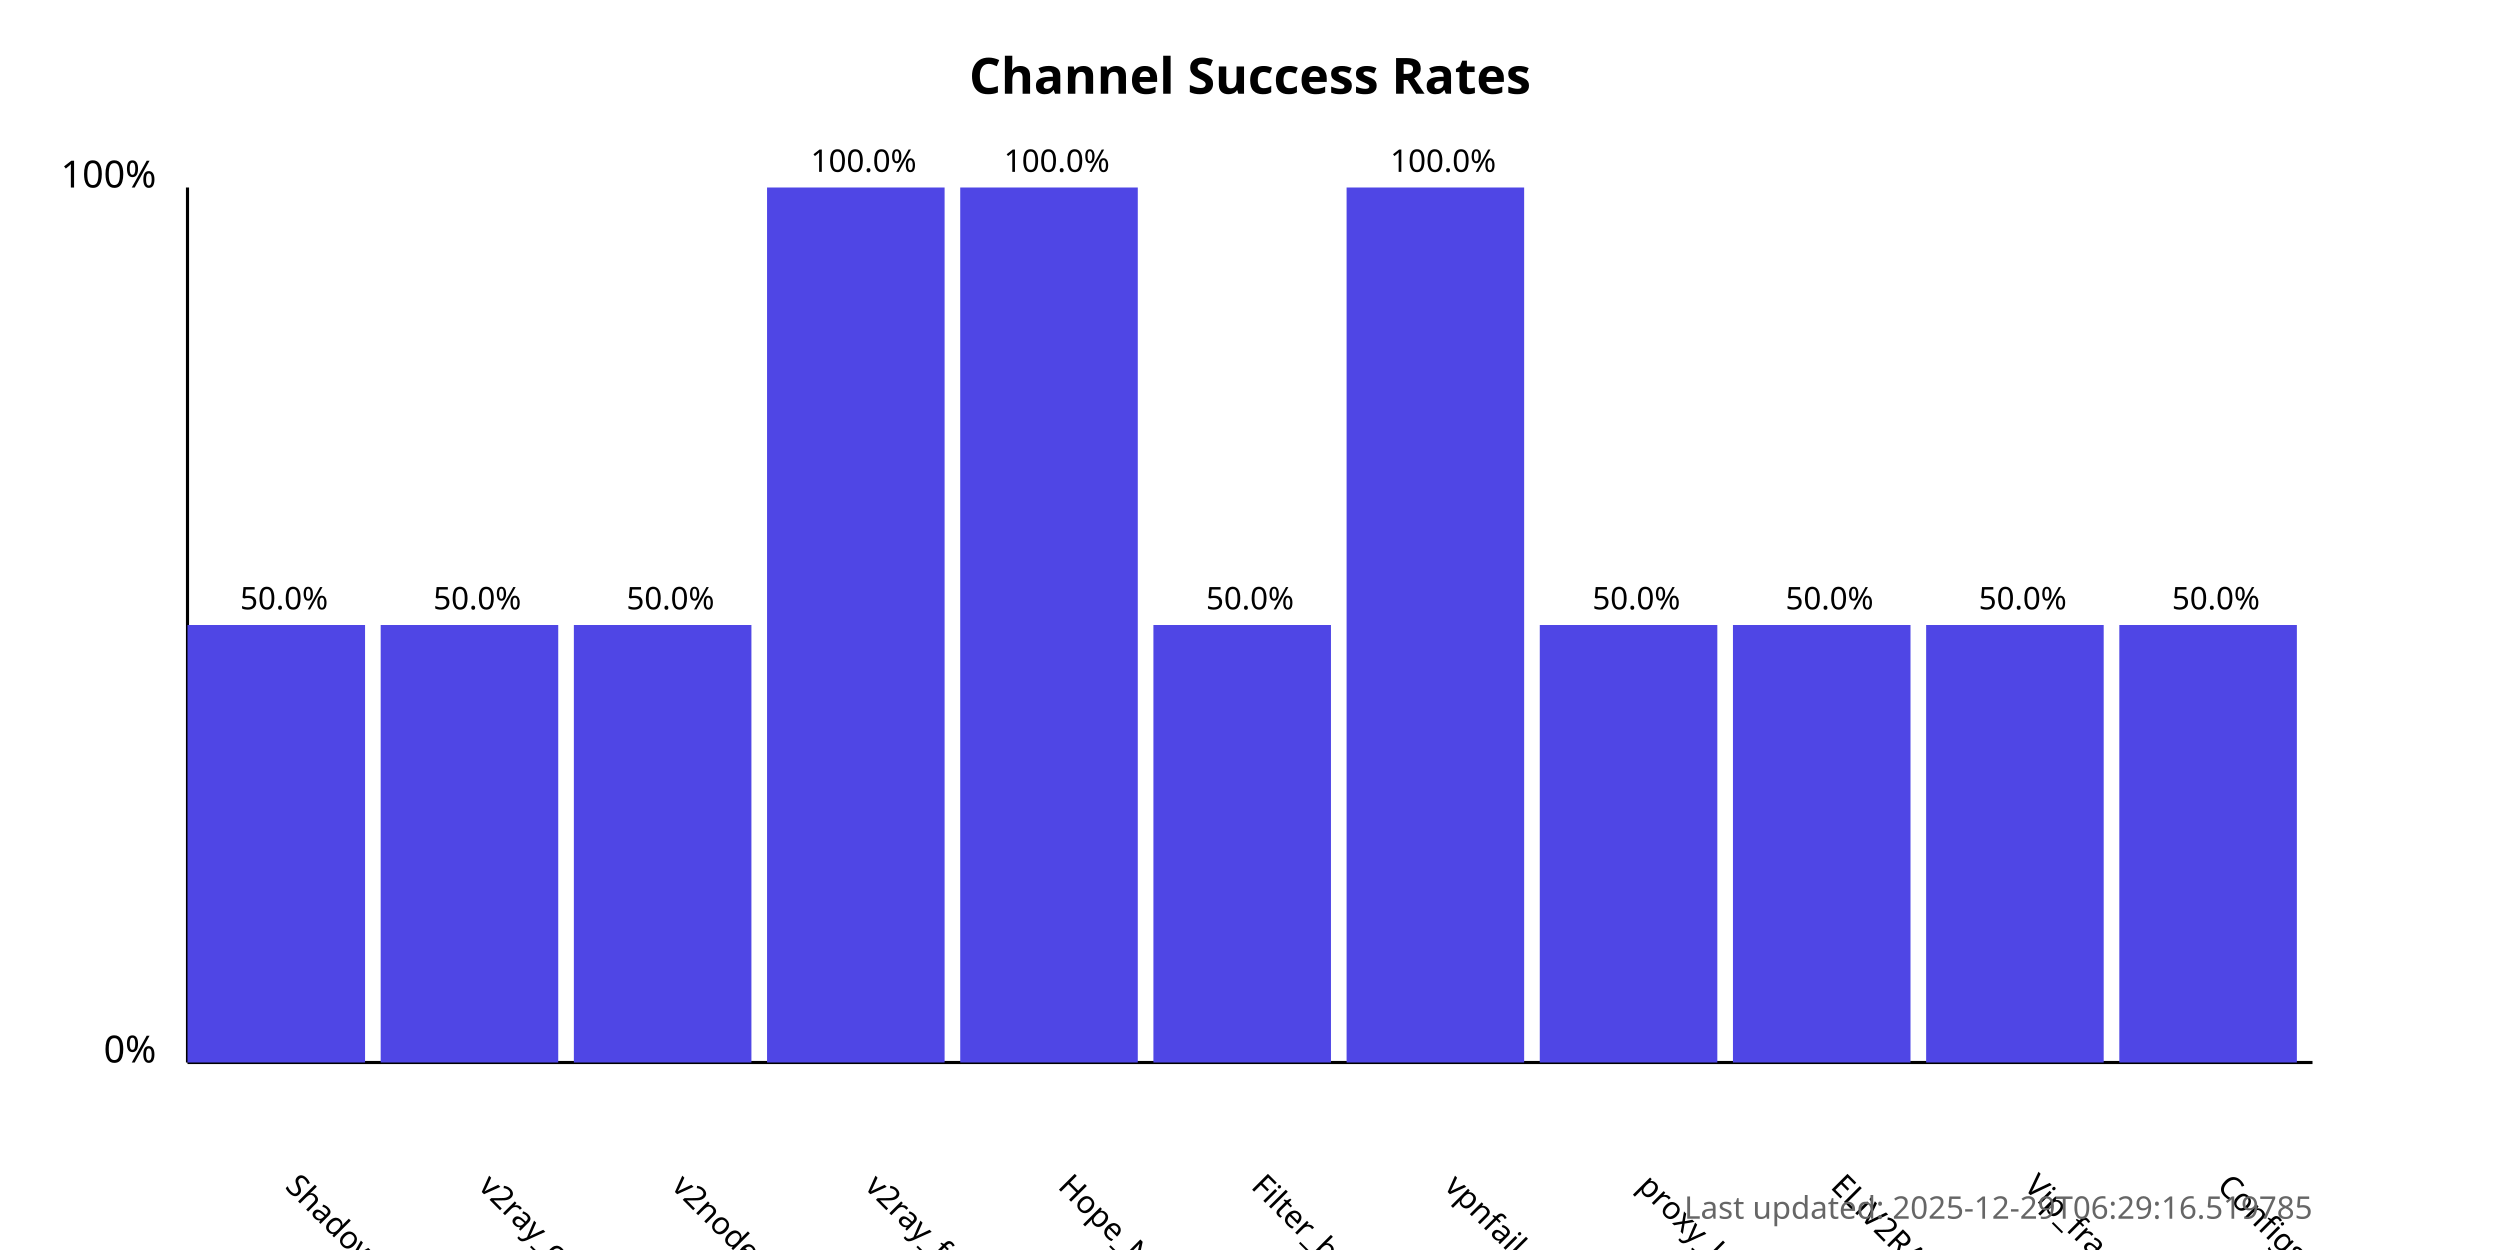
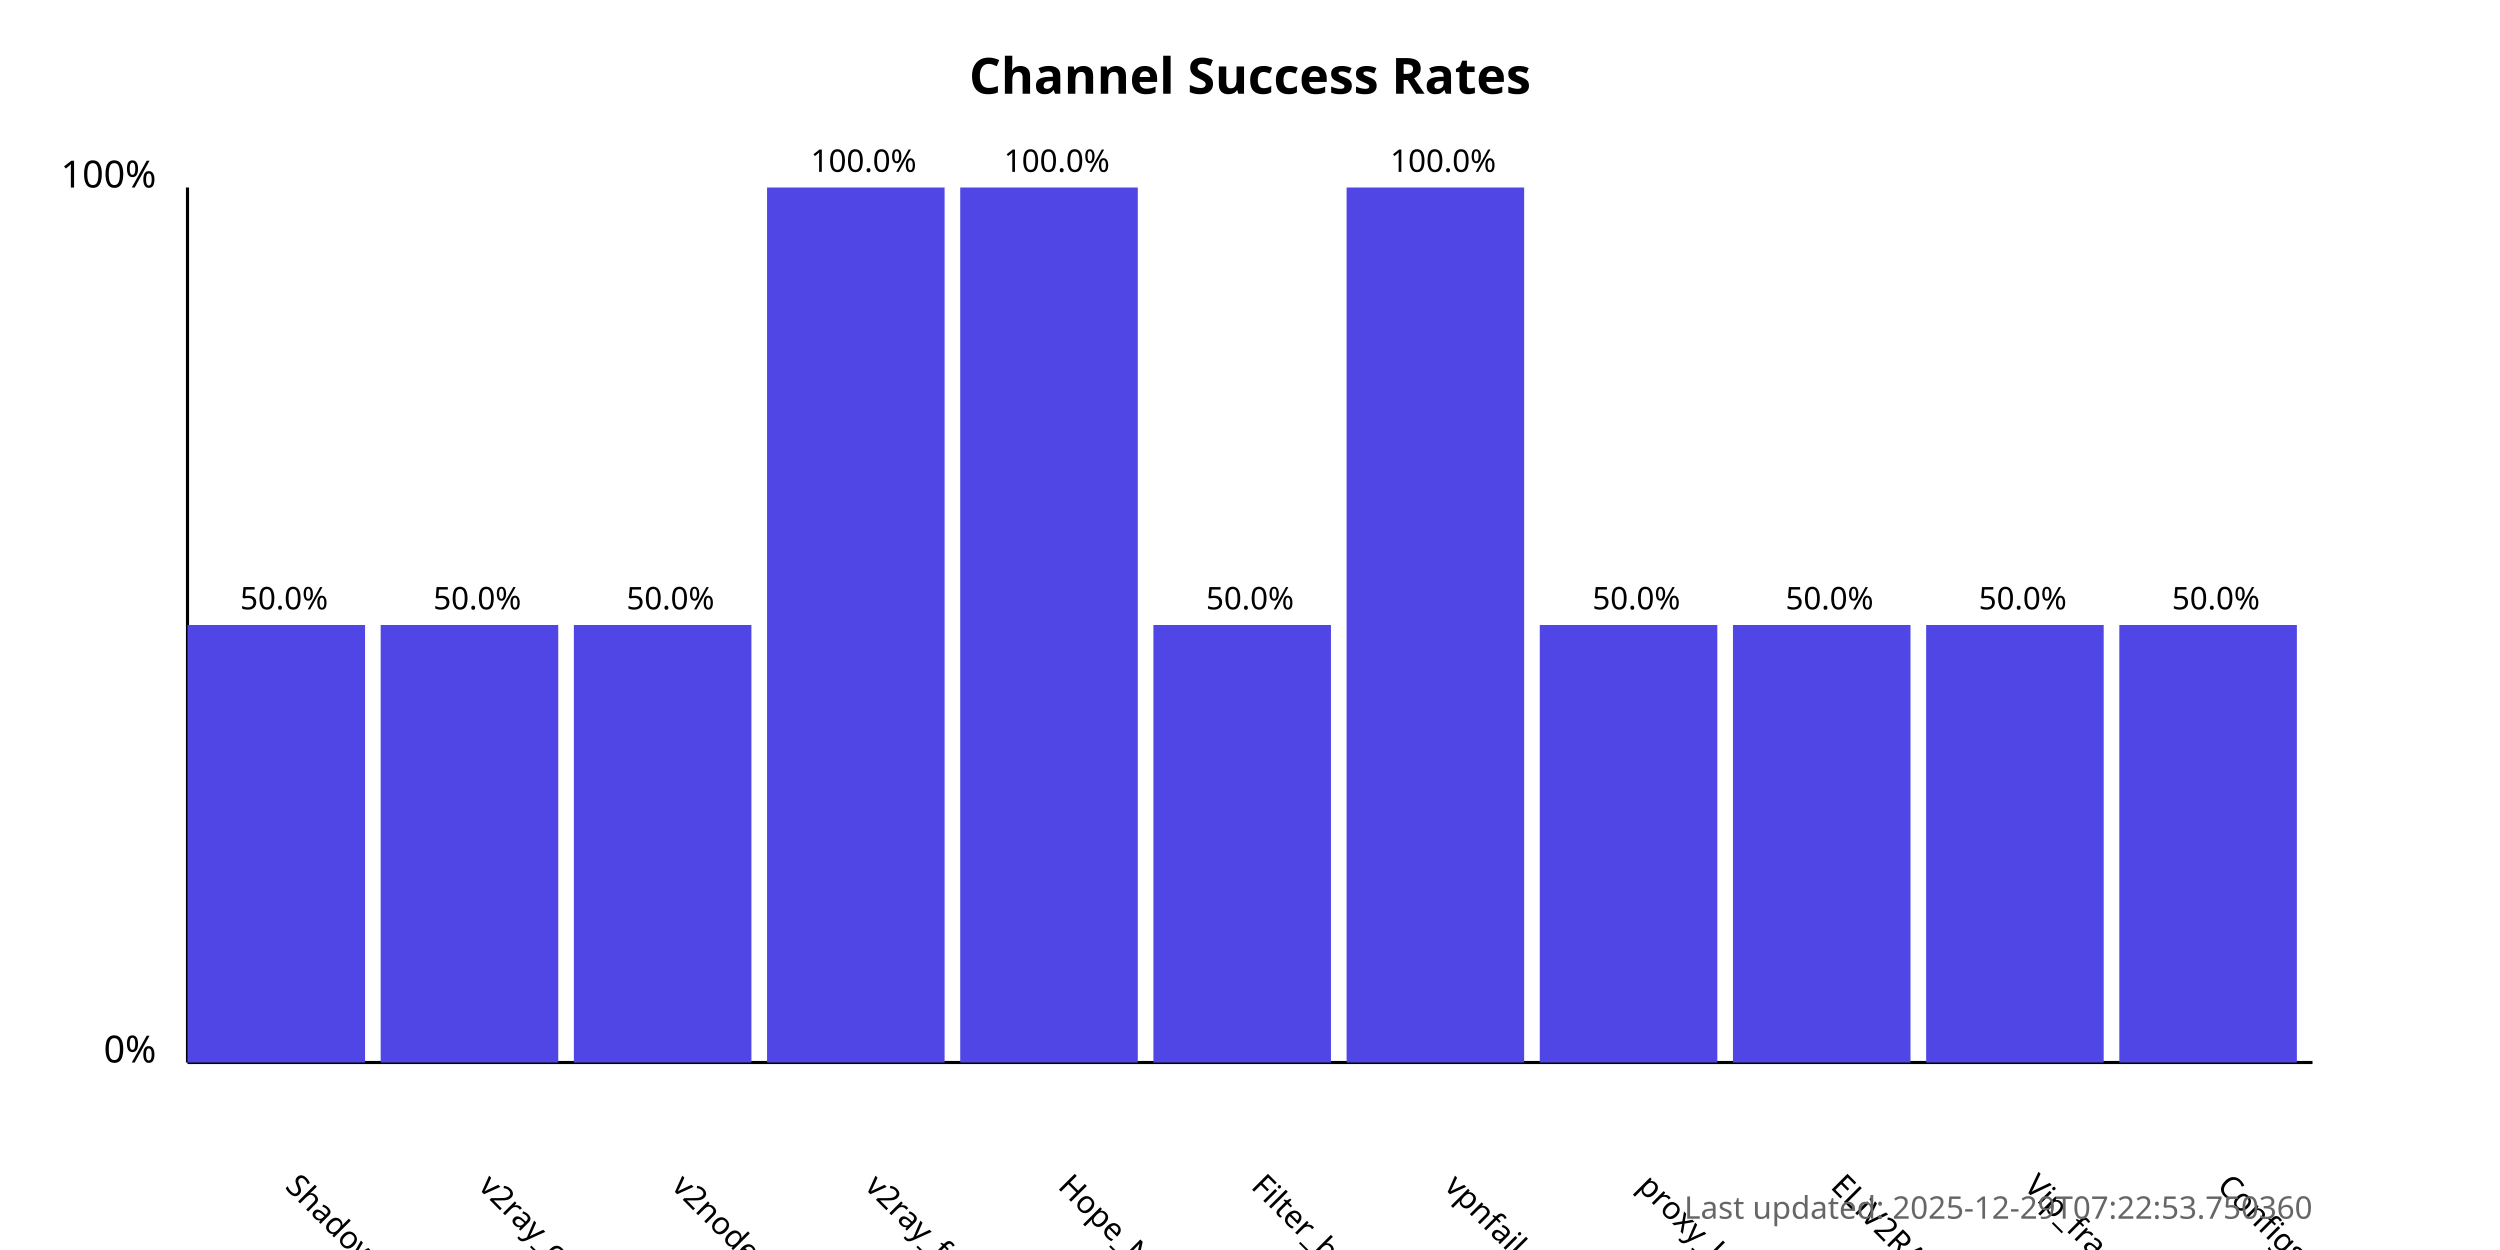
<svg xmlns="http://www.w3.org/2000/svg" width="800" height="400">
  <style>
            .chart-title { font: bold 16px sans-serif; }
            .axis-label { font: 12px sans-serif; }
            .tick-label { font: 10px sans-serif; }
            .bar { fill: #4f46e5; }
            .bar:hover { fill: #6366f1; }
            .timestamp { font: 10px sans-serif; fill: #666; }
        </style>
  <text x="400.0" y="30" text-anchor="middle" class="chart-title">
            Channel Success Rates
        </text>
  <line x1="60" y1="340" x2="60" y2="60" stroke="black" stroke-width="1" />
  <line x1="60" y1="340" x2="740" y2="340" stroke="black" stroke-width="1" />
  <text x="50" y="340" text-anchor="end" class="axis-label">0%</text>
  <text x="50" y="60" text-anchor="end" class="axis-label">100%</text>
  <g>
    <rect x="60" y="200.0" width="56.818" height="140.0" class="bar" />
    <text x="90.909" y="380" transform="rotate(45, 90.90909, 380)" text-anchor="start" class="tick-label">
                ShadowProxy66
            </text>
    <text x="90.909" y="195.0" text-anchor="middle" class="tick-label">
                50.0%
            </text>
  </g>
  <g>
    <rect x="121.818" y="200.0" width="56.818" height="140.0" class="bar" />
    <text x="152.727" y="380" transform="rotate(45, 152.7273, 380)" text-anchor="start" class="tick-label">
                v2ray_configs_pool
            </text>
    <text x="152.727" y="195.0" text-anchor="middle" class="tick-label">
                50.0%
            </text>
  </g>
  <g>
    <rect x="183.636" y="200.0" width="56.818" height="140.0" class="bar" />
    <text x="214.545" y="380" transform="rotate(45, 214.5455, 380)" text-anchor="start" class="tick-label">
                v2nodes
            </text>
    <text x="214.545" y="195.0" text-anchor="middle" class="tick-label">
                50.0%
            </text>
  </g>
  <g>
    <rect x="245.455" y="60.0" width="56.818" height="280.0" class="bar" />
    <text x="276.364" y="380" transform="rotate(45, 276.3636, 380)" text-anchor="start" class="tick-label">
                v2ray_free_conf
            </text>
    <text x="276.364" y="55.0" text-anchor="middle" class="tick-label">
                100.0%
            </text>
  </g>
  <g>
    <rect x="307.273" y="60.0" width="56.818" height="280.0" class="bar" />
    <text x="338.182" y="380" transform="rotate(45, 338.1818, 380)" text-anchor="start" class="tick-label">
                Hope_Net
            </text>
    <text x="338.182" y="55.0" text-anchor="middle" class="tick-label">
                100.0%
            </text>
  </g>
  <g>
    <rect x="369.091" y="200.0" width="56.818" height="140.0" class="bar" />
    <text x="400.0" y="380" transform="rotate(45, 400.0, 380)" text-anchor="start" class="tick-label">
                Filter_breaker
            </text>
    <text x="400.0" y="195.0" text-anchor="middle" class="tick-label">
                50.0%
            </text>
  </g>
  <g>
    <rect x="430.909" y="60.0" width="56.818" height="280.0" class="bar" />
    <text x="461.818" y="380" transform="rotate(45, 461.8182, 380)" text-anchor="start" class="tick-label">
                vpnfail_vless
            </text>
    <text x="461.818" y="55.0" text-anchor="middle" class="tick-label">
                100.0%
            </text>
  </g>
  <g>
    <rect x="492.727" y="200.0" width="56.818" height="140.0" class="bar" />
    <text x="523.636" y="380" transform="rotate(45, 523.6364, 380)" text-anchor="start" class="tick-label">
                proxy_kafee
            </text>
    <text x="523.636" y="195.0" text-anchor="middle" class="tick-label">
                50.0%
            </text>
  </g>
  <g>
    <rect x="554.545" y="200.0" width="56.818" height="140.0" class="bar" />
    <text x="585.455" y="380" transform="rotate(45, 585.4545, 380)" text-anchor="start" class="tick-label">
                ELiV2RAY
            </text>
    <text x="585.455" y="195.0" text-anchor="middle" class="tick-label">
                50.0%
            </text>
  </g>
  <g>
    <rect x="616.364" y="200.0" width="56.818" height="140.0" class="bar" />
    <text x="647.273" y="380" transform="rotate(45, 647.2727, 380)" text-anchor="start" class="tick-label">
                Vip_fragment_v2ray
            </text>
    <text x="647.273" y="195.0" text-anchor="middle" class="tick-label">
                50.0%
            </text>
  </g>
  <g>
    <rect x="678.182" y="200.0" width="56.818" height="140.0" class="bar" />
    <text x="709.091" y="380" transform="rotate(45, 709.0909, 380)" text-anchor="start" class="tick-label">
                ConfigsHubPlus
            </text>
    <text x="709.091" y="195.0" text-anchor="middle" class="tick-label">
                50.0%
            </text>
  </g>
  <text x="740" y="390" text-anchor="end" class="timestamp">
-             Last updated: 2025-12-29T06:29:16.519785
+             Last updated: 2025-12-29T07:22:53.750360
        </text>
</svg>
